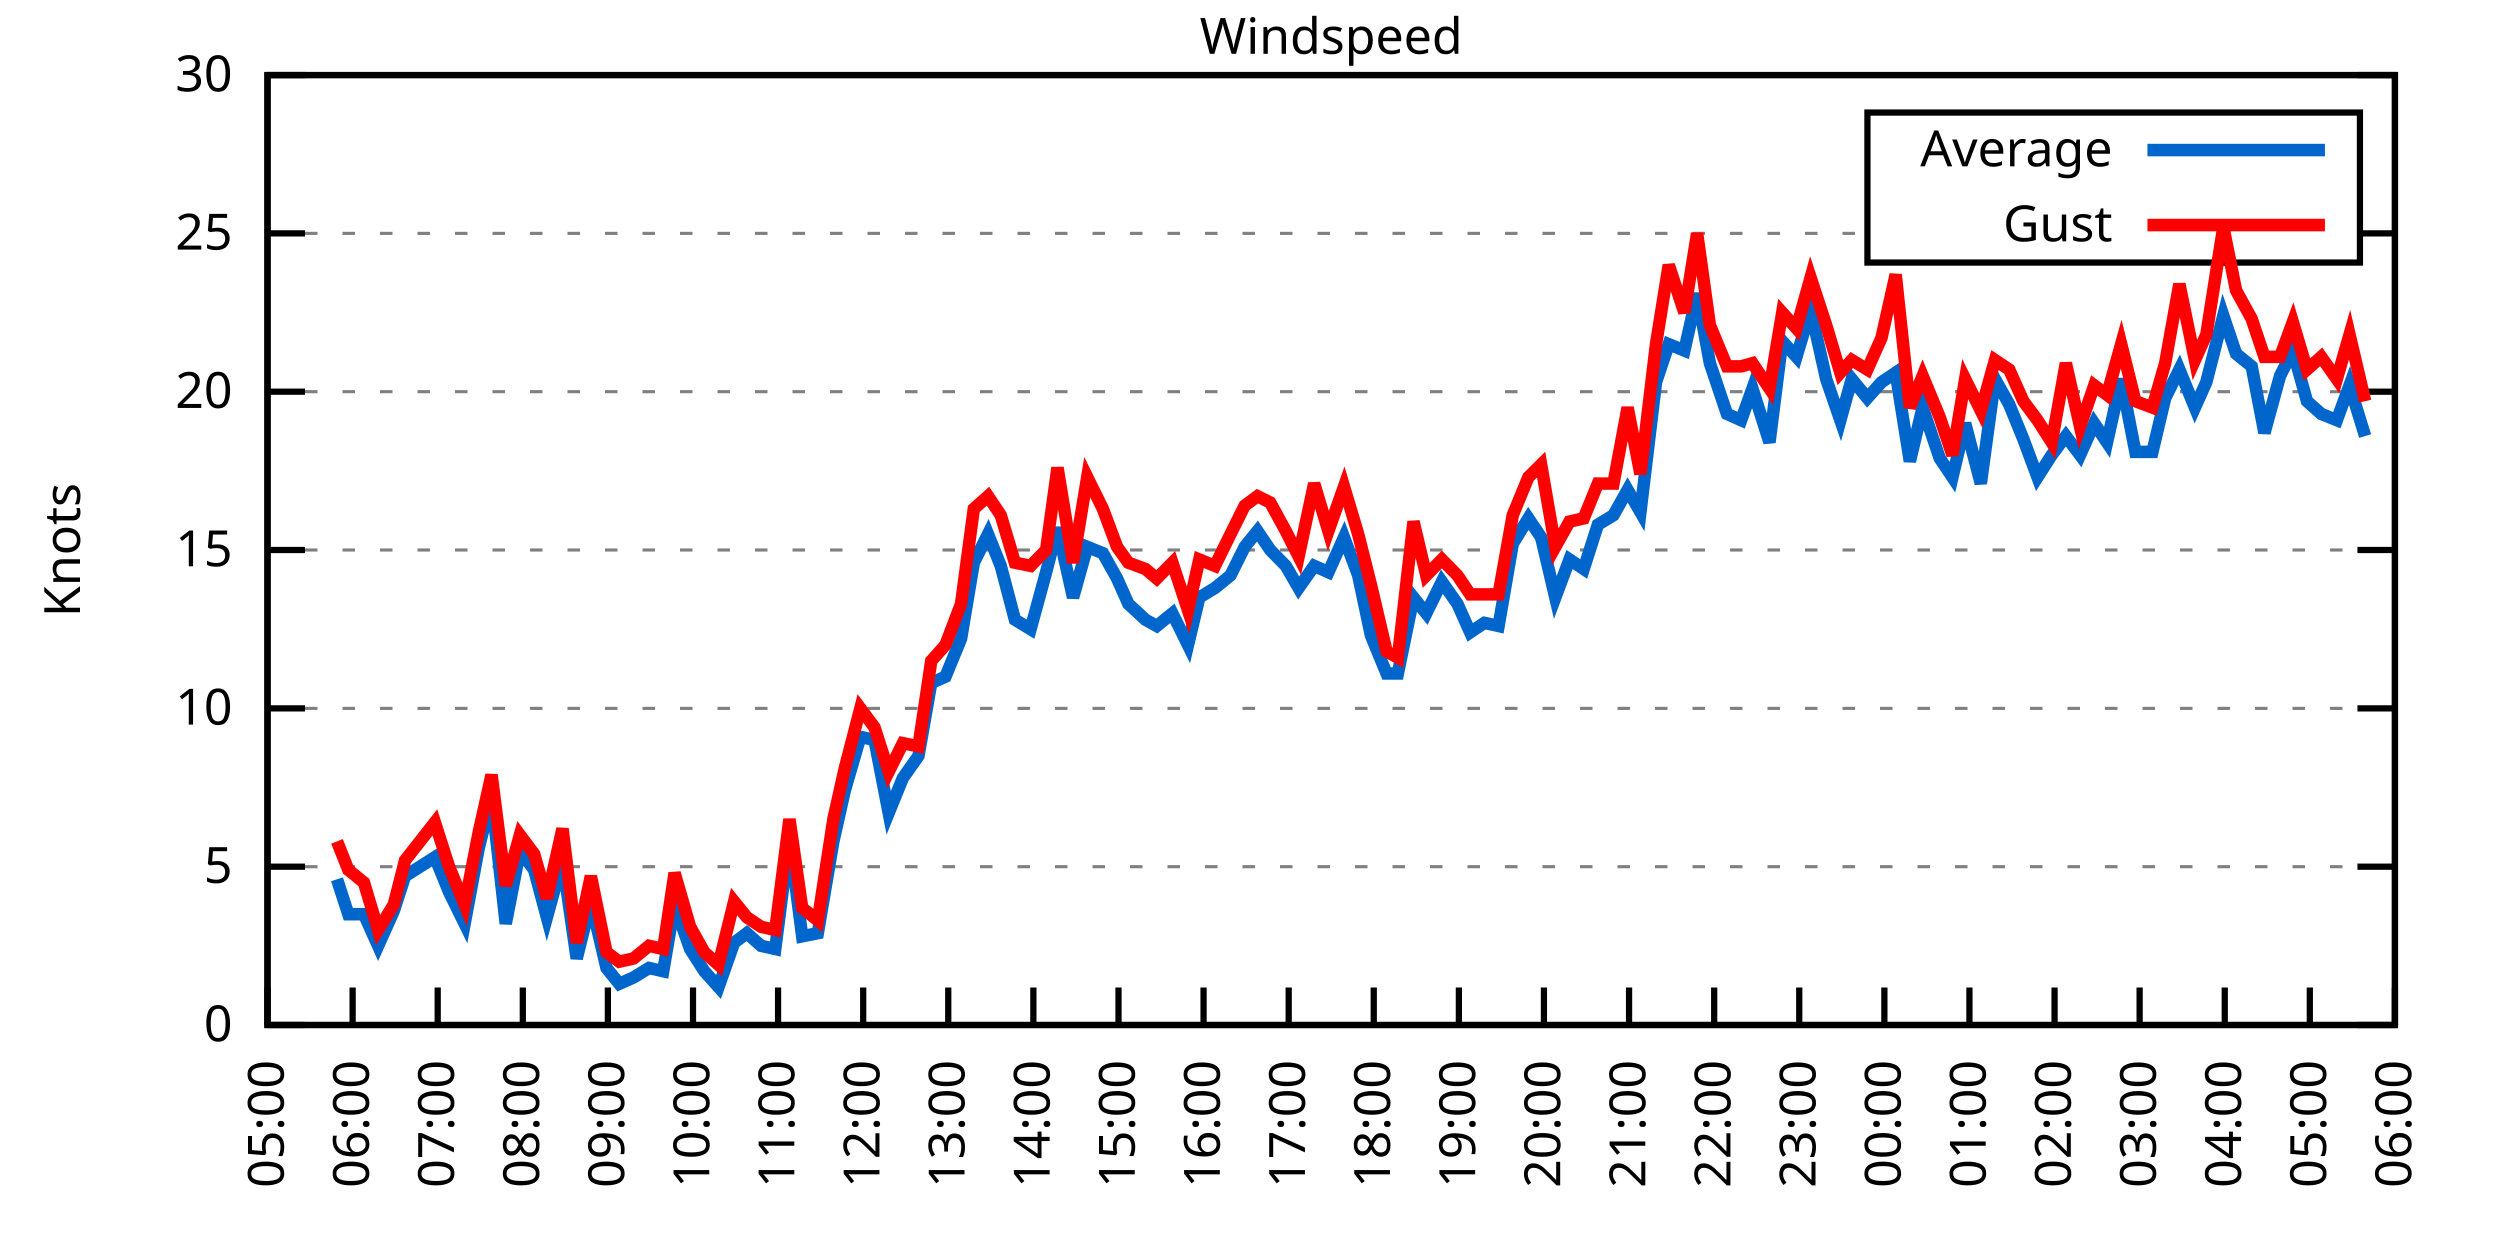
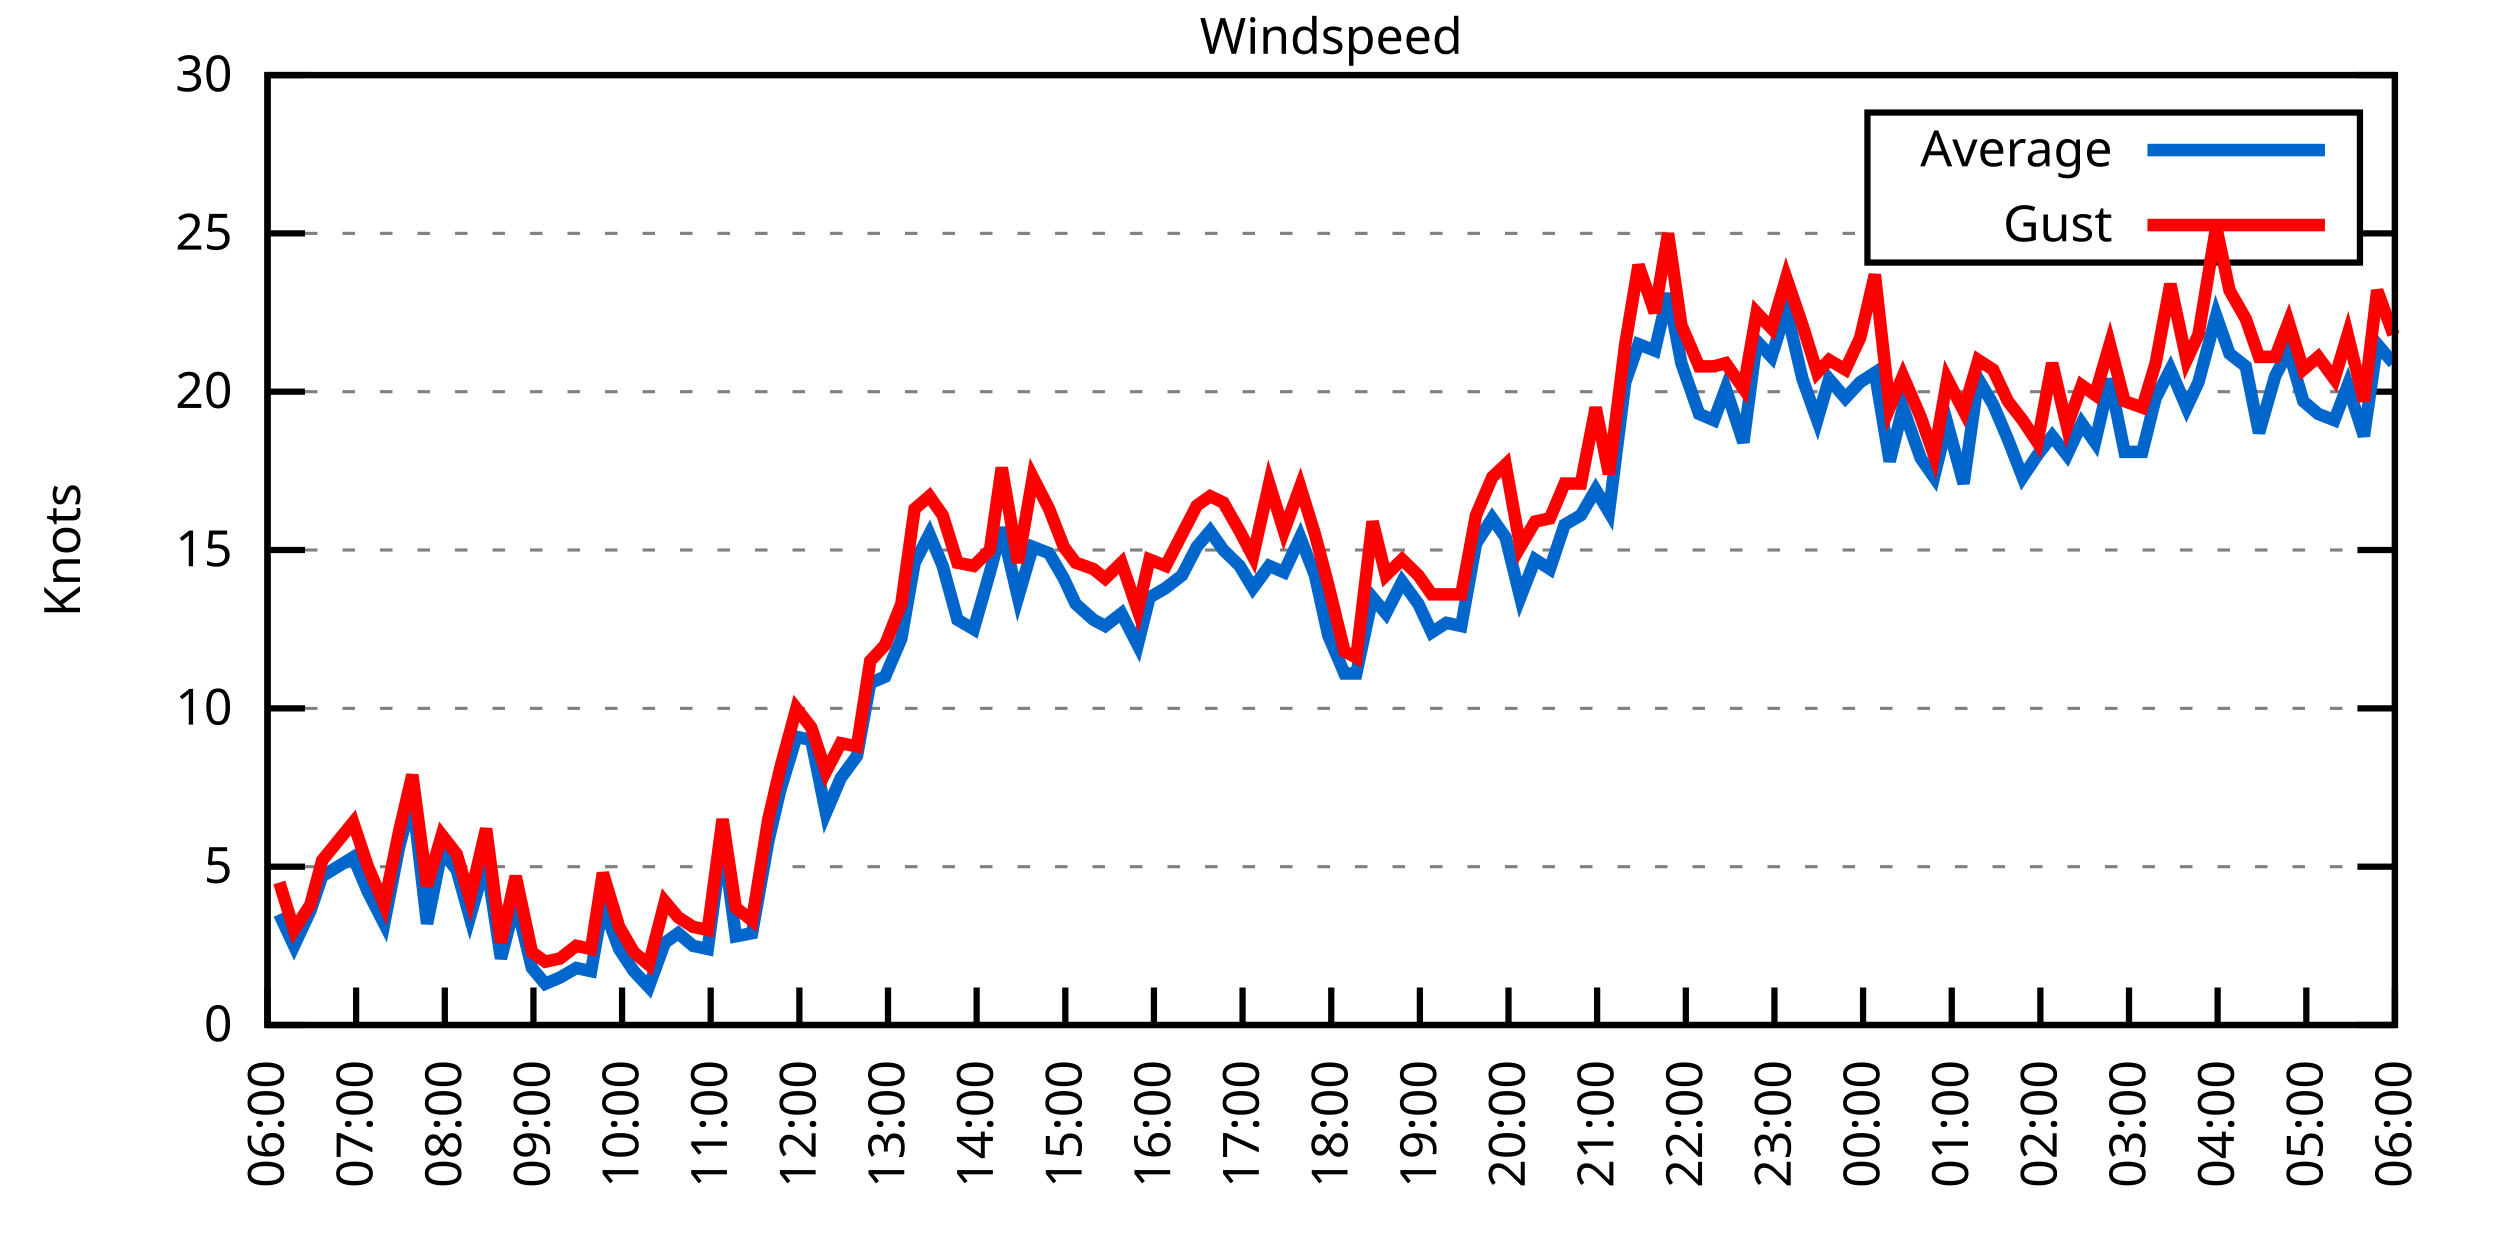
<svg xmlns="http://www.w3.org/2000/svg" xmlns:xlink="http://www.w3.org/1999/xlink" width="400" height="200" viewBox="0 0 400 200">
  <g id="gnuplot_canvas">
    <rect x="0" y="0" width="400" height="200" fill="none" />
    <defs>
      <circle id="gpDot" r="0.5" stroke-width="0.5" stroke="currentColor" />
      <path id="gpPt0" stroke-width="0.333" stroke="currentColor" d="M-1,0 h2 M0,-1 v2" />
      <path id="gpPt1" stroke-width="0.333" stroke="currentColor" d="M-1,-1 L1,1 M1,-1 L-1,1" />
      <path id="gpPt2" stroke-width="0.333" stroke="currentColor" d="M-1,0 L1,0 M0,-1 L0,1 M-1,-1 L1,1 M-1,1 L1,-1" />
      <rect id="gpPt3" stroke-width="0.333" stroke="currentColor" x="-1" y="-1" width="2" height="2" />
      <rect id="gpPt4" stroke-width="0.333" stroke="currentColor" fill="currentColor" x="-1" y="-1" width="2" height="2" />
      <circle id="gpPt5" stroke-width="0.333" stroke="currentColor" cx="0" cy="0" r="1" />
      <use xlink:href="#gpPt5" id="gpPt6" fill="currentColor" stroke="none" />
      <path id="gpPt7" stroke-width="0.333" stroke="currentColor" d="M0,-1.33 L-1.33,0.67 L1.33,0.67 z" />
      <use xlink:href="#gpPt7" id="gpPt8" fill="currentColor" stroke="none" />
      <use xlink:href="#gpPt7" id="gpPt9" stroke="currentColor" transform="rotate(180)" />
      <use xlink:href="#gpPt9" id="gpPt10" fill="currentColor" stroke="none" />
      <use xlink:href="#gpPt3" id="gpPt11" stroke="currentColor" transform="rotate(45)" />
      <use xlink:href="#gpPt11" id="gpPt12" fill="currentColor" stroke="none" />
      <path id="gpPt13" stroke-width="0.333" stroke="currentColor" d="M0,1.330 L1.265,0.411 L0.782,-1.067 L-0.782,-1.076 L-1.265,0.411 z" />
      <use xlink:href="#gpPt13" id="gpPt14" fill="currentColor" stroke="none" />
      <filter id="textbox" filterUnits="objectBoundingBox" x="0" y="0" height="1" width="1">
        <feFlood flood-color="white" flood-opacity="1" result="bgnd" />
        <feComposite in="SourceGraphic" in2="bgnd" operator="atop" />
      </filter>
      <filter id="greybox" filterUnits="objectBoundingBox" x="0" y="0" height="1" width="1">
        <feFlood flood-color="lightgrey" flood-opacity="1" result="grey" />
        <feComposite in="SourceGraphic" in2="grey" operator="atop" />
      </filter>
    </defs>
    <g fill="none" color="white" stroke="currentColor" stroke-width="1.00" stroke-linecap="butt" stroke-linejoin="miter">
</g>
    <g fill="none" color="black" stroke="currentColor" stroke-width="1.00" stroke-linecap="butt" stroke-linejoin="miter">
      <g stroke="none" shape-rendering="crispEdges">
        <polygon fill="rgb(255, 255, 255)" points="42.80,164.00 383.18,164.00 383.18,12.02 42.80,12.02 " />
      </g>
    </g>
    <g fill="none" color="black" stroke="currentColor" stroke-width="1.00" stroke-linecap="butt" stroke-linejoin="miter">
</g>
    <g fill="none" color="black" stroke="black" stroke-width="0.50" stroke-linecap="butt" stroke-linejoin="miter">
</g>
    <g fill="none" color="gray" stroke="currentColor" stroke-width="0.50" stroke-linecap="butt" stroke-linejoin="miter">
      <path stroke="gray" stroke-dasharray="2,4" class="gridline" d="M42.80,164.00 L383.19,164.00  " />
    </g>
    <g fill="none" color="gray" stroke="gray" stroke-width="1.00" stroke-linecap="butt" stroke-linejoin="miter">
</g>
    <g fill="none" color="black" stroke="currentColor" stroke-width="1.00" stroke-linecap="butt" stroke-linejoin="miter">
      <path stroke="black" d="M42.80,164.00 L48.80,164.00 M383.19,164.00 L377.19,164.00  " />
      <g transform="translate(37.20,166.60)" stroke="none" fill="black" font-family="Sans" font-size="8.00" text-anchor="end">
        <text>
          <tspan font-family="Sans"> 0</tspan>
        </text>
      </g>
    </g>
    <g fill="none" color="black" stroke="currentColor" stroke-width="1.00" stroke-linecap="butt" stroke-linejoin="miter">
</g>
    <g fill="none" color="black" stroke="black" stroke-width="0.50" stroke-linecap="butt" stroke-linejoin="miter">
</g>
    <g fill="none" color="gray" stroke="currentColor" stroke-width="0.50" stroke-linecap="butt" stroke-linejoin="miter">
      <path stroke="gray" stroke-dasharray="2,4" class="gridline" d="M42.80,138.67 L383.19,138.67  " />
    </g>
    <g fill="none" color="gray" stroke="gray" stroke-width="1.00" stroke-linecap="butt" stroke-linejoin="miter">
</g>
    <g fill="none" color="black" stroke="currentColor" stroke-width="1.00" stroke-linecap="butt" stroke-linejoin="miter">
      <path stroke="black" d="M42.80,138.67 L48.80,138.67 M383.19,138.67 L377.19,138.67  " />
      <g transform="translate(37.20,141.27)" stroke="none" fill="black" font-family="Sans" font-size="8.00" text-anchor="end">
        <text>
          <tspan font-family="Sans"> 5</tspan>
        </text>
      </g>
    </g>
    <g fill="none" color="black" stroke="currentColor" stroke-width="1.00" stroke-linecap="butt" stroke-linejoin="miter">
</g>
    <g fill="none" color="black" stroke="black" stroke-width="0.50" stroke-linecap="butt" stroke-linejoin="miter">
</g>
    <g fill="none" color="gray" stroke="currentColor" stroke-width="0.50" stroke-linecap="butt" stroke-linejoin="miter">
      <path stroke="gray" stroke-dasharray="2,4" class="gridline" d="M42.80,113.34 L383.19,113.34  " />
    </g>
    <g fill="none" color="gray" stroke="gray" stroke-width="1.00" stroke-linecap="butt" stroke-linejoin="miter">
</g>
    <g fill="none" color="black" stroke="currentColor" stroke-width="1.00" stroke-linecap="butt" stroke-linejoin="miter">
      <path stroke="black" d="M42.80,113.34 L48.80,113.34 M383.19,113.34 L377.19,113.34  " />
      <g transform="translate(37.20,115.94)" stroke="none" fill="black" font-family="Sans" font-size="8.00" text-anchor="end">
        <text>
          <tspan font-family="Sans"> 10</tspan>
        </text>
      </g>
    </g>
    <g fill="none" color="black" stroke="currentColor" stroke-width="1.00" stroke-linecap="butt" stroke-linejoin="miter">
</g>
    <g fill="none" color="black" stroke="black" stroke-width="0.50" stroke-linecap="butt" stroke-linejoin="miter">
</g>
    <g fill="none" color="gray" stroke="currentColor" stroke-width="0.50" stroke-linecap="butt" stroke-linejoin="miter">
      <path stroke="gray" stroke-dasharray="2,4" class="gridline" d="M42.80,88.00 L383.19,88.00  " />
    </g>
    <g fill="none" color="gray" stroke="gray" stroke-width="1.00" stroke-linecap="butt" stroke-linejoin="miter">
</g>
    <g fill="none" color="black" stroke="currentColor" stroke-width="1.00" stroke-linecap="butt" stroke-linejoin="miter">
      <path stroke="black" d="M42.80,88.00 L48.80,88.00 M383.19,88.00 L377.19,88.00  " />
      <g transform="translate(37.20,90.60)" stroke="none" fill="black" font-family="Sans" font-size="8.00" text-anchor="end">
        <text>
          <tspan font-family="Sans"> 15</tspan>
        </text>
      </g>
    </g>
    <g fill="none" color="black" stroke="currentColor" stroke-width="1.00" stroke-linecap="butt" stroke-linejoin="miter">
</g>
    <g fill="none" color="black" stroke="black" stroke-width="0.50" stroke-linecap="butt" stroke-linejoin="miter">
</g>
    <g fill="none" color="gray" stroke="currentColor" stroke-width="0.50" stroke-linecap="butt" stroke-linejoin="miter">
      <path stroke="gray" stroke-dasharray="2,4" class="gridline" d="M42.80,62.67 L383.19,62.67  " />
    </g>
    <g fill="none" color="gray" stroke="gray" stroke-width="1.00" stroke-linecap="butt" stroke-linejoin="miter">
</g>
    <g fill="none" color="black" stroke="currentColor" stroke-width="1.00" stroke-linecap="butt" stroke-linejoin="miter">
      <path stroke="black" d="M42.80,62.67 L48.80,62.67 M383.19,62.67 L377.19,62.67  " />
      <g transform="translate(37.20,65.27)" stroke="none" fill="black" font-family="Sans" font-size="8.00" text-anchor="end">
        <text>
          <tspan font-family="Sans"> 20</tspan>
        </text>
      </g>
    </g>
    <g fill="none" color="black" stroke="currentColor" stroke-width="1.00" stroke-linecap="butt" stroke-linejoin="miter">
</g>
    <g fill="none" color="black" stroke="black" stroke-width="0.50" stroke-linecap="butt" stroke-linejoin="miter">
</g>
    <g fill="none" color="gray" stroke="currentColor" stroke-width="0.50" stroke-linecap="butt" stroke-linejoin="miter">
      <path stroke="gray" stroke-dasharray="2,4" class="gridline" d="M42.80,37.34 L298.79,37.34 M377.59,37.34 L383.19,37.34  " />
    </g>
    <g fill="none" color="gray" stroke="gray" stroke-width="1.00" stroke-linecap="butt" stroke-linejoin="miter">
</g>
    <g fill="none" color="black" stroke="currentColor" stroke-width="1.00" stroke-linecap="butt" stroke-linejoin="miter">
      <path stroke="black" d="M42.80,37.34 L48.80,37.34 M383.19,37.34 L377.19,37.34  " />
      <g transform="translate(37.20,39.94)" stroke="none" fill="black" font-family="Sans" font-size="8.00" text-anchor="end">
        <text>
          <tspan font-family="Sans"> 25</tspan>
        </text>
      </g>
    </g>
    <g fill="none" color="black" stroke="currentColor" stroke-width="1.00" stroke-linecap="butt" stroke-linejoin="miter">
</g>
    <g fill="none" color="black" stroke="black" stroke-width="0.50" stroke-linecap="butt" stroke-linejoin="miter">
</g>
    <g fill="none" color="gray" stroke="currentColor" stroke-width="0.50" stroke-linecap="butt" stroke-linejoin="miter">
      <path stroke="gray" stroke-dasharray="2,4" class="gridline" d="M42.80,12.01 L383.19,12.01  " />
    </g>
    <g fill="none" color="gray" stroke="gray" stroke-width="1.00" stroke-linecap="butt" stroke-linejoin="miter">
</g>
    <g fill="none" color="black" stroke="currentColor" stroke-width="1.00" stroke-linecap="butt" stroke-linejoin="miter">
      <path stroke="black" d="M42.80,12.01 L48.80,12.01 M383.19,12.01 L377.19,12.01  " />
      <g transform="translate(37.20,14.61)" stroke="none" fill="black" font-family="Sans" font-size="8.00" text-anchor="end">
        <text>
          <tspan font-family="Sans"> 30</tspan>
        </text>
      </g>
    </g>
    <g fill="none" color="black" stroke="currentColor" stroke-width="1.00" stroke-linecap="butt" stroke-linejoin="miter">
      <path stroke="black" d="M42.80,164.00 L42.80,158.00  " />
      <g transform="translate(45.40,169.60) rotate(270.00)" stroke="none" fill="black" font-family="Sans" font-size="8.00" text-anchor="end">
        <text>
-           <tspan font-family="Sans">05:00</tspan>
-         </text>
-       </g>
-     </g>
-     <g fill="none" color="black" stroke="currentColor" stroke-width="1.00" stroke-linecap="butt" stroke-linejoin="miter">
-       <path stroke="black" d="M56.42,164.00 L56.42,158.00  " />
-       <g transform="translate(59.02,169.60) rotate(270.00)" stroke="none" fill="black" font-family="Sans" font-size="8.00" text-anchor="end">
-         <text>
          <tspan font-family="Sans">06:00</tspan>
        </text>
      </g>
    </g>
    <g fill="none" color="black" stroke="currentColor" stroke-width="1.00" stroke-linecap="butt" stroke-linejoin="miter">
-       <path stroke="black" d="M70.03,164.00 L70.03,158.00  " />
-       <g transform="translate(72.63,169.60) rotate(270.00)" stroke="none" fill="black" font-family="Sans" font-size="8.00" text-anchor="end">
+       <path stroke="black" d="M56.98,164.00 L56.98,158.00  " />
+       <g transform="translate(59.58,169.60) rotate(270.00)" stroke="none" fill="black" font-family="Sans" font-size="8.00" text-anchor="end">
        <text>
          <tspan font-family="Sans">07:00</tspan>
        </text>
      </g>
    </g>
    <g fill="none" color="black" stroke="currentColor" stroke-width="1.00" stroke-linecap="butt" stroke-linejoin="miter">
-       <path stroke="black" d="M83.65,164.00 L83.65,158.00  " />
-       <g transform="translate(86.25,169.60) rotate(270.00)" stroke="none" fill="black" font-family="Sans" font-size="8.00" text-anchor="end">
+       <path stroke="black" d="M71.17,164.00 L71.17,158.00  " />
+       <g transform="translate(73.77,169.60) rotate(270.00)" stroke="none" fill="black" font-family="Sans" font-size="8.00" text-anchor="end">
        <text>
          <tspan font-family="Sans">08:00</tspan>
        </text>
      </g>
    </g>
    <g fill="none" color="black" stroke="currentColor" stroke-width="1.00" stroke-linecap="butt" stroke-linejoin="miter">
-       <path stroke="black" d="M97.26,164.00 L97.26,158.00  " />
-       <g transform="translate(99.86,169.60) rotate(270.00)" stroke="none" fill="black" font-family="Sans" font-size="8.00" text-anchor="end">
+       <path stroke="black" d="M85.35,164.00 L85.35,158.00  " />
+       <g transform="translate(87.95,169.60) rotate(270.00)" stroke="none" fill="black" font-family="Sans" font-size="8.00" text-anchor="end">
        <text>
          <tspan font-family="Sans">09:00</tspan>
        </text>
      </g>
    </g>
    <g fill="none" color="black" stroke="currentColor" stroke-width="1.00" stroke-linecap="butt" stroke-linejoin="miter">
-       <path stroke="black" d="M110.88,164.00 L110.88,158.00  " />
-       <g transform="translate(113.48,169.60) rotate(270.00)" stroke="none" fill="black" font-family="Sans" font-size="8.00" text-anchor="end">
+       <path stroke="black" d="M99.53,164.00 L99.53,158.00  " />
+       <g transform="translate(102.13,169.60) rotate(270.00)" stroke="none" fill="black" font-family="Sans" font-size="8.00" text-anchor="end">
        <text>
          <tspan font-family="Sans">10:00</tspan>
        </text>
      </g>
    </g>
    <g fill="none" color="black" stroke="currentColor" stroke-width="1.00" stroke-linecap="butt" stroke-linejoin="miter">
-       <path stroke="black" d="M124.49,164.00 L124.49,158.00  " />
-       <g transform="translate(127.09,169.60) rotate(270.00)" stroke="none" fill="black" font-family="Sans" font-size="8.00" text-anchor="end">
+       <path stroke="black" d="M113.71,164.00 L113.71,158.00  " />
+       <g transform="translate(116.31,169.60) rotate(270.00)" stroke="none" fill="black" font-family="Sans" font-size="8.00" text-anchor="end">
        <text>
          <tspan font-family="Sans">11:00</tspan>
        </text>
      </g>
    </g>
    <g fill="none" color="black" stroke="currentColor" stroke-width="1.00" stroke-linecap="butt" stroke-linejoin="miter">
-       <path stroke="black" d="M138.11,164.00 L138.11,158.00  " />
-       <g transform="translate(140.71,169.60) rotate(270.00)" stroke="none" fill="black" font-family="Sans" font-size="8.00" text-anchor="end">
+       <path stroke="black" d="M127.90,164.00 L127.90,158.00  " />
+       <g transform="translate(130.50,169.60) rotate(270.00)" stroke="none" fill="black" font-family="Sans" font-size="8.00" text-anchor="end">
        <text>
          <tspan font-family="Sans">12:00</tspan>
        </text>
      </g>
    </g>
    <g fill="none" color="black" stroke="currentColor" stroke-width="1.00" stroke-linecap="butt" stroke-linejoin="miter">
-       <path stroke="black" d="M151.72,164.00 L151.72,158.00  " />
-       <g transform="translate(154.32,169.60) rotate(270.00)" stroke="none" fill="black" font-family="Sans" font-size="8.00" text-anchor="end">
+       <path stroke="black" d="M142.08,164.00 L142.08,158.00  " />
+       <g transform="translate(144.68,169.60) rotate(270.00)" stroke="none" fill="black" font-family="Sans" font-size="8.00" text-anchor="end">
        <text>
          <tspan font-family="Sans">13:00</tspan>
        </text>
      </g>
    </g>
    <g fill="none" color="black" stroke="currentColor" stroke-width="1.00" stroke-linecap="butt" stroke-linejoin="miter">
-       <path stroke="black" d="M165.34,164.00 L165.34,158.00  " />
-       <g transform="translate(167.94,169.60) rotate(270.00)" stroke="none" fill="black" font-family="Sans" font-size="8.00" text-anchor="end">
+       <path stroke="black" d="M156.26,164.00 L156.26,158.00  " />
+       <g transform="translate(158.86,169.60) rotate(270.00)" stroke="none" fill="black" font-family="Sans" font-size="8.00" text-anchor="end">
        <text>
          <tspan font-family="Sans">14:00</tspan>
        </text>
      </g>
    </g>
    <g fill="none" color="black" stroke="currentColor" stroke-width="1.00" stroke-linecap="butt" stroke-linejoin="miter">
-       <path stroke="black" d="M178.96,164.00 L178.96,158.00  " />
-       <g transform="translate(181.56,169.60) rotate(270.00)" stroke="none" fill="black" font-family="Sans" font-size="8.00" text-anchor="end">
+       <path stroke="black" d="M170.45,164.00 L170.45,158.00  " />
+       <g transform="translate(173.05,169.60) rotate(270.00)" stroke="none" fill="black" font-family="Sans" font-size="8.00" text-anchor="end">
        <text>
          <tspan font-family="Sans">15:00</tspan>
        </text>
      </g>
    </g>
    <g fill="none" color="black" stroke="currentColor" stroke-width="1.00" stroke-linecap="butt" stroke-linejoin="miter">
-       <path stroke="black" d="M192.57,164.00 L192.57,158.00  " />
-       <g transform="translate(195.17,169.60) rotate(270.00)" stroke="none" fill="black" font-family="Sans" font-size="8.00" text-anchor="end">
+       <path stroke="black" d="M184.63,164.00 L184.63,158.00  " />
+       <g transform="translate(187.23,169.60) rotate(270.00)" stroke="none" fill="black" font-family="Sans" font-size="8.00" text-anchor="end">
        <text>
          <tspan font-family="Sans">16:00</tspan>
        </text>
      </g>
    </g>
    <g fill="none" color="black" stroke="currentColor" stroke-width="1.00" stroke-linecap="butt" stroke-linejoin="miter">
-       <path stroke="black" d="M206.19,164.00 L206.19,158.00  " />
-       <g transform="translate(208.79,169.60) rotate(270.00)" stroke="none" fill="black" font-family="Sans" font-size="8.00" text-anchor="end">
+       <path stroke="black" d="M198.81,164.00 L198.81,158.00  " />
+       <g transform="translate(201.41,169.60) rotate(270.00)" stroke="none" fill="black" font-family="Sans" font-size="8.00" text-anchor="end">
        <text>
          <tspan font-family="Sans">17:00</tspan>
        </text>
      </g>
    </g>
    <g fill="none" color="black" stroke="currentColor" stroke-width="1.00" stroke-linecap="butt" stroke-linejoin="miter">
-       <path stroke="black" d="M219.80,164.00 L219.80,158.00  " />
-       <g transform="translate(222.40,169.60) rotate(270.00)" stroke="none" fill="black" font-family="Sans" font-size="8.00" text-anchor="end">
+       <path stroke="black" d="M213.00,164.00 L213.00,158.00  " />
+       <g transform="translate(215.60,169.60) rotate(270.00)" stroke="none" fill="black" font-family="Sans" font-size="8.00" text-anchor="end">
        <text>
          <tspan font-family="Sans">18:00</tspan>
        </text>
      </g>
    </g>
    <g fill="none" color="black" stroke="currentColor" stroke-width="1.00" stroke-linecap="butt" stroke-linejoin="miter">
-       <path stroke="black" d="M233.42,164.00 L233.42,158.00  " />
-       <g transform="translate(236.02,169.60) rotate(270.00)" stroke="none" fill="black" font-family="Sans" font-size="8.00" text-anchor="end">
+       <path stroke="black" d="M227.18,164.00 L227.18,158.00  " />
+       <g transform="translate(229.78,169.60) rotate(270.00)" stroke="none" fill="black" font-family="Sans" font-size="8.00" text-anchor="end">
        <text>
          <tspan font-family="Sans">19:00</tspan>
        </text>
      </g>
    </g>
    <g fill="none" color="black" stroke="currentColor" stroke-width="1.00" stroke-linecap="butt" stroke-linejoin="miter">
-       <path stroke="black" d="M247.03,164.00 L247.03,158.00  " />
-       <g transform="translate(249.63,169.60) rotate(270.00)" stroke="none" fill="black" font-family="Sans" font-size="8.00" text-anchor="end">
+       <path stroke="black" d="M241.36,164.00 L241.36,158.00  " />
+       <g transform="translate(243.96,169.60) rotate(270.00)" stroke="none" fill="black" font-family="Sans" font-size="8.00" text-anchor="end">
        <text>
          <tspan font-family="Sans">20:00</tspan>
        </text>
      </g>
    </g>
    <g fill="none" color="black" stroke="currentColor" stroke-width="1.00" stroke-linecap="butt" stroke-linejoin="miter">
-       <path stroke="black" d="M260.65,164.00 L260.65,158.00  " />
-       <g transform="translate(263.25,169.60) rotate(270.00)" stroke="none" fill="black" font-family="Sans" font-size="8.00" text-anchor="end">
+       <path stroke="black" d="M255.54,164.00 L255.54,158.00  " />
+       <g transform="translate(258.14,169.60) rotate(270.00)" stroke="none" fill="black" font-family="Sans" font-size="8.00" text-anchor="end">
        <text>
          <tspan font-family="Sans">21:00</tspan>
        </text>
      </g>
    </g>
    <g fill="none" color="black" stroke="currentColor" stroke-width="1.00" stroke-linecap="butt" stroke-linejoin="miter">
-       <path stroke="black" d="M274.27,164.00 L274.27,158.00  " />
-       <g transform="translate(276.87,169.60) rotate(270.00)" stroke="none" fill="black" font-family="Sans" font-size="8.00" text-anchor="end">
+       <path stroke="black" d="M269.73,164.00 L269.73,158.00  " />
+       <g transform="translate(272.33,169.60) rotate(270.00)" stroke="none" fill="black" font-family="Sans" font-size="8.00" text-anchor="end">
        <text>
          <tspan font-family="Sans">22:00</tspan>
        </text>
      </g>
    </g>
    <g fill="none" color="black" stroke="currentColor" stroke-width="1.00" stroke-linecap="butt" stroke-linejoin="miter">
-       <path stroke="black" d="M287.88,164.00 L287.88,158.00  " />
-       <g transform="translate(290.48,169.60) rotate(270.00)" stroke="none" fill="black" font-family="Sans" font-size="8.00" text-anchor="end">
+       <path stroke="black" d="M283.91,164.00 L283.91,158.00  " />
+       <g transform="translate(286.51,169.60) rotate(270.00)" stroke="none" fill="black" font-family="Sans" font-size="8.00" text-anchor="end">
        <text>
          <tspan font-family="Sans">23:00</tspan>
        </text>
      </g>
    </g>
    <g fill="none" color="black" stroke="currentColor" stroke-width="1.00" stroke-linecap="butt" stroke-linejoin="miter">
-       <path stroke="black" d="M301.50,164.00 L301.50,158.00  " />
-       <g transform="translate(304.10,169.60) rotate(270.00)" stroke="none" fill="black" font-family="Sans" font-size="8.00" text-anchor="end">
+       <path stroke="black" d="M298.09,164.00 L298.09,158.00  " />
+       <g transform="translate(300.69,169.60) rotate(270.00)" stroke="none" fill="black" font-family="Sans" font-size="8.00" text-anchor="end">
        <text>
          <tspan font-family="Sans">00:00</tspan>
        </text>
      </g>
    </g>
    <g fill="none" color="black" stroke="currentColor" stroke-width="1.00" stroke-linecap="butt" stroke-linejoin="miter">
-       <path stroke="black" d="M315.11,164.00 L315.11,158.00  " />
-       <g transform="translate(317.71,169.60) rotate(270.00)" stroke="none" fill="black" font-family="Sans" font-size="8.00" text-anchor="end">
+       <path stroke="black" d="M312.28,164.00 L312.28,158.00  " />
+       <g transform="translate(314.88,169.60) rotate(270.00)" stroke="none" fill="black" font-family="Sans" font-size="8.00" text-anchor="end">
        <text>
          <tspan font-family="Sans">01:00</tspan>
        </text>
      </g>
    </g>
    <g fill="none" color="black" stroke="currentColor" stroke-width="1.00" stroke-linecap="butt" stroke-linejoin="miter">
-       <path stroke="black" d="M328.73,164.00 L328.73,158.00  " />
-       <g transform="translate(331.33,169.60) rotate(270.00)" stroke="none" fill="black" font-family="Sans" font-size="8.00" text-anchor="end">
+       <path stroke="black" d="M326.46,164.00 L326.46,158.00  " />
+       <g transform="translate(329.06,169.60) rotate(270.00)" stroke="none" fill="black" font-family="Sans" font-size="8.00" text-anchor="end">
        <text>
          <tspan font-family="Sans">02:00</tspan>
        </text>
      </g>
    </g>
    <g fill="none" color="black" stroke="currentColor" stroke-width="1.00" stroke-linecap="butt" stroke-linejoin="miter">
-       <path stroke="black" d="M342.34,164.00 L342.34,158.00  " />
-       <g transform="translate(344.94,169.60) rotate(270.00)" stroke="none" fill="black" font-family="Sans" font-size="8.00" text-anchor="end">
+       <path stroke="black" d="M340.64,164.00 L340.64,158.00  " />
+       <g transform="translate(343.24,169.60) rotate(270.00)" stroke="none" fill="black" font-family="Sans" font-size="8.00" text-anchor="end">
        <text>
          <tspan font-family="Sans">03:00</tspan>
        </text>
      </g>
    </g>
    <g fill="none" color="black" stroke="currentColor" stroke-width="1.00" stroke-linecap="butt" stroke-linejoin="miter">
-       <path stroke="black" d="M355.96,164.00 L355.96,158.00  " />
-       <g transform="translate(358.56,169.60) rotate(270.00)" stroke="none" fill="black" font-family="Sans" font-size="8.00" text-anchor="end">
+       <path stroke="black" d="M354.82,164.00 L354.82,158.00  " />
+       <g transform="translate(357.42,169.60) rotate(270.00)" stroke="none" fill="black" font-family="Sans" font-size="8.00" text-anchor="end">
        <text>
          <tspan font-family="Sans">04:00</tspan>
        </text>
      </g>
    </g>
    <g fill="none" color="black" stroke="currentColor" stroke-width="1.00" stroke-linecap="butt" stroke-linejoin="miter">
-       <path stroke="black" d="M369.57,164.00 L369.57,158.00  " />
-       <g transform="translate(372.17,169.60) rotate(270.00)" stroke="none" fill="black" font-family="Sans" font-size="8.00" text-anchor="end">
+       <path stroke="black" d="M369.01,164.00 L369.01,158.00  " />
+       <g transform="translate(371.61,169.60) rotate(270.00)" stroke="none" fill="black" font-family="Sans" font-size="8.00" text-anchor="end">
        <text>
          <tspan font-family="Sans">05:00</tspan>
        </text>
      </g>
    </g>
    <g fill="none" color="black" stroke="currentColor" stroke-width="1.00" stroke-linecap="butt" stroke-linejoin="miter">
      <path stroke="black" d="M383.19,164.00 L383.19,158.00  " />
      <g transform="translate(385.79,169.60) rotate(270.00)" stroke="none" fill="black" font-family="Sans" font-size="8.00" text-anchor="end">
        <text>
          <tspan font-family="Sans">06:00</tspan>
        </text>
      </g>
    </g>
    <g fill="none" color="black" stroke="currentColor" stroke-width="1.00" stroke-linecap="butt" stroke-linejoin="miter">
</g>
    <g fill="none" color="black" stroke="currentColor" stroke-width="1.00" stroke-linecap="butt" stroke-linejoin="miter">
      <path stroke="black" d="M42.80,12.01 L42.80,164.00 L383.19,164.00 L383.19,12.01 L42.80,12.01 Z  " />
    </g>
    <g fill="none" color="black" stroke="currentColor" stroke-width="1.00" stroke-linecap="butt" stroke-linejoin="miter">
</g>
    <g fill="none" color="black" stroke="currentColor" stroke-width="1.00" stroke-linecap="butt" stroke-linejoin="miter">
      <path stroke="black" d="M298.79,42.01 L298.79,18.01 L377.59,18.01 L377.59,42.01 L298.79,42.01 Z  " />
    </g>
    <g id="Windspeed_plot_1">
      <g fill="none" color="white" stroke="black" stroke-width="2.00" stroke-linecap="butt" stroke-linejoin="miter">
</g>
      <g fill="none" color="black" stroke="currentColor" stroke-width="2.00" stroke-linecap="butt" stroke-linejoin="miter">
        <g transform="translate(337.99,26.61)" stroke="none" fill="black" font-family="Sans" font-size="8.00" text-anchor="end">
          <text>
            <tspan font-family="Sans">Average</tspan>
          </text>
        </g>
      </g>
      <g fill="none" color="black" stroke="currentColor" stroke-width="2.00" stroke-linecap="butt" stroke-linejoin="miter">
-         <path stroke="rgb(  0, 102, 204)" d="M343.59,24.01 L371.99,24.01 M53.92,140.69 L55.73,146.27 L58.23,146.27 L60.50,151.33 L63.00,145.76 L64.81,140.19   L69.58,137.15 L71.85,142.72 L74.34,147.79 L76.61,135.63 L78.65,127.52 L80.92,147.79 L83.19,136.14 L85.46,139.17   L87.50,146.77 L90.00,137.66 L92.27,153.36 L94.54,144.24 L97.04,154.88 L99.08,157.41 L101.35,156.40 L103.84,154.88   L106.11,155.39 L107.93,144.75 L110.42,151.84 L112.69,155.39 L114.96,157.92 L117.46,150.83 L119.50,149.31 L121.77,151.33   L124.04,151.84 L126.31,134.11 L128.35,149.81 L130.85,149.31 L133.34,134.62 L135.16,126.51 L137.66,117.90 L139.92,118.40   L142.19,130.06 L144.46,124.48 L146.96,120.94 L149.00,109.28 L151.27,108.27 L153.77,102.19 L155.81,90.03 L158.08,85.47   L160.12,90.54 L162.39,99.15 L164.89,100.67 L167.38,91.55 L169.20,84.46 L171.69,95.60 L173.96,87.50 L176.46,88.51   L178.73,92.56 L180.54,96.62 L183.27,99.15 L185.08,100.16 L187.58,98.14 L190.08,103.20 L191.89,95.60 L194.39,94.08   L196.88,92.06 L199.15,87.50 L201.19,84.97 L203.24,88.00 L205.73,90.54 L207.78,94.08 L210.27,90.54 L212.54,91.55   L215.04,85.98 L217.31,92.06 L219.35,101.68 L221.85,107.76 L223.66,107.76 L226.16,95.60 L228.20,98.14 L230.70,93.07   L233.19,96.62 L235.23,101.18 L237.50,99.66 L239.77,100.16 L242.04,86.99 L244.54,82.94 L246.58,85.98 L248.85,95.60   L251.12,89.52 L253.39,91.04 L255.66,83.95 L258.15,82.43 L260.42,78.38 L262.47,81.93 L264.96,61.15 L267.00,55.07   L269.50,56.09 L271.54,46.97 L273.58,58.11 L276.31,66.22 L278.58,67.23 L280.39,62.17 L283.12,70.78 L285.16,54.57   L287.43,57.10 L289.70,49.50 L292.19,60.65 L294.46,67.23 L296.28,60.65 L298.77,63.69 L301.04,61.15 L303.31,59.63   L305.58,73.82 L307.62,65.21 L310.35,73.31 L312.39,76.35 L314.43,67.74 L316.93,77.37 L319.20,60.65 L321.47,64.70   L323.74,70.27 L326.00,76.35 L328.27,72.81 L330.54,69.77 L332.81,72.81 L335.08,67.74 L337.12,70.78 L339.39,60.65   L341.66,72.30 L344.39,72.30 L346.43,63.69 L348.70,59.13 L351.19,65.21 L353.01,61.15 L355.73,50.51 L357.77,56.59   L360.27,58.62 L362.31,69.26 L364.81,60.14 L366.85,56.09 L369.12,64.19 L371.39,66.22 L373.89,67.23 L375.93,61.66   L378.42,69.77  " />
+         <path stroke="rgb(  0, 102, 204)" d="M343.59,24.01 L371.99,24.01 M44.69,146.27 L47.05,151.33 L49.66,145.76 L51.55,140.19 L56.51,137.15 L58.87,142.72   L61.47,147.79 L63.84,135.63 L65.97,127.52 L68.33,147.79 L70.69,136.14 L73.06,139.17 L75.18,146.77 L77.78,137.66   L80.15,153.36 L82.51,144.24 L85.11,154.88 L87.24,157.41 L89.60,156.40 L92.20,154.88 L94.57,155.39 L96.46,144.75   L99.06,151.84 L101.42,155.39 L103.79,157.92 L106.39,150.83 L108.51,149.31 L110.88,151.33 L113.24,151.84 L115.61,134.11   L117.73,149.81 L120.33,149.31 L122.93,134.62 L124.82,126.51 L127.42,117.90 L129.79,118.40 L132.15,130.06 L134.52,124.48   L137.12,120.94 L139.24,109.28 L141.61,108.27 L144.21,102.19 L146.34,90.03 L148.70,85.47 L150.83,90.54 L153.19,99.15   L155.79,100.67 L158.39,91.55 L160.28,84.46 L162.88,95.60 L165.25,87.50 L167.85,88.51 L170.21,92.56 L172.10,96.62   L174.94,99.15 L176.83,100.16 L179.43,98.14 L182.03,103.20 L183.92,95.60 L186.52,94.08 L189.12,92.06 L191.48,87.50   L193.61,84.97 L195.74,88.00 L198.34,90.54 L200.47,94.08 L203.07,90.54 L205.43,91.55 L208.03,85.98 L210.39,92.06   L212.52,101.68 L215.12,107.76 L217.01,107.76 L219.61,95.60 L221.74,98.14 L224.34,93.07 L226.94,96.62 L229.07,101.18   L231.43,99.66 L233.80,100.16 L236.16,86.99 L238.76,82.94 L240.89,85.98 L243.25,95.60 L245.62,89.52 L247.98,91.04   L250.34,83.95 L252.94,82.43 L255.31,78.38 L257.43,81.93 L260.04,61.15 L262.16,55.07 L264.76,56.09 L266.89,46.97   L269.02,58.11 L271.85,66.22 L274.22,67.23 L276.11,62.17 L278.95,70.78 L281.07,54.57 L283.44,57.10 L285.80,49.50   L288.40,60.65 L290.76,67.23 L292.66,60.65 L295.26,63.69 L297.62,61.15 L299.98,59.63 L302.35,73.82 L304.47,65.21   L307.31,73.31 L309.44,76.35 L311.57,67.74 L314.17,77.37 L316.53,60.65 L318.89,64.70 L321.26,70.27 L323.62,76.35   L325.99,72.81 L328.35,69.77 L330.71,72.81 L333.08,67.74 L335.20,70.78 L337.57,60.65 L339.93,72.30 L342.77,72.30   L344.90,63.69 L347.26,59.13 L349.86,65.21 L351.75,61.15 L354.59,50.51 L356.72,56.59 L359.32,58.62 L361.44,69.26   L364.04,60.14 L366.17,56.09 L368.53,64.19 L370.90,66.22 L373.50,67.23 L375.63,61.66 L378.23,69.77 L380.35,55.07   L382.95,58.11  " />
      </g>
    </g>
    <g id="Windspeed_plot_2">
      <g fill="none" color="black" stroke="currentColor" stroke-width="2.00" stroke-linecap="butt" stroke-linejoin="miter">
        <g transform="translate(337.99,38.61)" stroke="none" fill="black" font-family="Sans" font-size="8.00" text-anchor="end">
          <text>
            <tspan font-family="Sans">Gust</tspan>
          </text>
        </g>
      </g>
      <g fill="none" color="black" stroke="currentColor" stroke-width="2.00" stroke-linecap="butt" stroke-linejoin="miter">
-         <path stroke="rgb(255,   0,   0)" d="M343.59,36.01 L371.99,36.01 M53.92,134.62 L55.73,139.17 L58.23,141.20 L60.50,148.80 L63.00,144.75 L64.81,137.66   L69.58,131.58 L71.85,138.67 L74.34,144.75 L76.61,133.10 L78.65,123.98 L80.92,141.71 L83.19,133.60 L85.46,136.64   L87.50,143.73 L90.00,132.59 L92.27,150.83 L94.54,140.19 L97.04,152.35 L99.08,153.87 L101.35,153.36 L103.84,151.33   L106.11,151.84 L107.93,139.68 L110.42,148.29 L112.69,152.35 L114.96,154.37 L117.46,144.24 L119.50,146.77 L121.77,148.29   L124.04,148.80 L126.31,131.07 L128.35,145.25 L130.85,147.28 L133.34,131.07 L135.16,122.96 L137.66,113.34 L139.92,116.38   L142.19,123.47 L144.46,118.91 L146.96,119.42 L149.00,105.74 L151.27,103.20 L153.77,96.62 L155.81,81.42 L158.08,79.39   L160.12,82.43 L162.39,90.03 L164.89,90.54 L167.38,88.00 L169.20,74.83 L171.69,90.03 L173.96,76.35 L176.46,81.42   L178.73,87.50 L180.54,90.03 L183.27,91.04 L185.08,92.56 L187.58,90.03 L190.08,97.63 L191.89,89.52 L194.39,90.54   L196.88,85.47 L199.15,80.91 L201.19,79.39 L203.24,80.41 L205.73,84.97 L207.78,89.02 L210.27,77.37 L212.54,84.97   L215.04,77.87 L217.31,85.47 L219.35,93.58 L221.85,104.22 L223.66,105.23 L226.16,83.45 L228.20,92.06 L230.70,89.52   L233.19,92.06 L235.23,95.10 L237.50,95.10 L239.77,95.10 L242.04,82.43 L244.54,76.35 L246.58,74.33 L248.85,87.50   L251.12,83.45 L253.39,82.94 L255.66,77.37 L258.15,77.37 L260.42,65.21 L262.47,75.85 L264.96,55.07 L267.00,42.41   L269.50,50.01 L271.54,37.34 L273.58,52.03 L276.31,58.62 L278.58,58.62 L280.39,58.11 L283.12,62.17 L285.16,50.01   L287.43,52.54 L289.70,44.43 L292.19,52.03 L294.46,59.63 L296.28,57.61 L298.77,59.13 L301.04,54.06 L303.31,43.93   L305.58,65.21 L307.62,60.14 L310.35,66.73 L312.39,72.81 L314.43,60.65 L316.93,65.71 L319.20,57.61 L321.47,59.13   L323.74,64.19 L326.00,67.23 L328.27,70.78 L330.54,58.11 L332.81,68.25 L335.08,61.66 L337.12,63.18 L339.39,55.07   L341.66,64.19 L344.39,65.21 L346.43,58.11 L348.70,45.45 L351.19,57.61 L353.01,53.55 L355.73,36.33 L357.77,46.46   L360.27,51.02 L362.31,57.10 L364.81,57.10 L366.85,51.53 L369.12,59.13 L371.39,57.10 L373.89,60.65 L375.93,53.55   L378.42,64.19  " />
+         <path stroke="rgb(255,   0,   0)" d="M343.59,36.01 L371.99,36.01 M44.69,141.20 L47.05,148.80 L49.66,144.75 L51.55,137.66 L56.51,131.58 L58.87,138.67   L61.47,144.75 L63.84,133.10 L65.97,123.98 L68.33,141.71 L70.69,133.60 L73.06,136.64 L75.18,143.73 L77.78,132.59   L80.15,150.83 L82.51,140.19 L85.11,152.35 L87.24,153.87 L89.60,153.36 L92.20,151.33 L94.57,151.84 L96.46,139.68   L99.06,148.29 L101.42,152.35 L103.79,154.37 L106.39,144.24 L108.51,146.77 L110.88,148.29 L113.24,148.80 L115.61,131.07   L117.73,145.25 L120.33,147.28 L122.93,131.07 L124.82,122.96 L127.42,113.34 L129.79,116.38 L132.15,123.47 L134.52,118.91   L137.12,119.42 L139.24,105.74 L141.61,103.20 L144.21,96.62 L146.34,81.42 L148.70,79.39 L150.83,82.43 L153.19,90.03   L155.79,90.54 L158.39,88.00 L160.28,74.83 L162.88,90.03 L165.25,76.35 L167.85,81.42 L170.21,87.50 L172.10,90.03   L174.94,91.04 L176.83,92.56 L179.43,90.03 L182.03,97.63 L183.92,89.52 L186.52,90.54 L189.12,85.47 L191.48,80.91   L193.61,79.39 L195.74,80.41 L198.34,84.97 L200.47,89.02 L203.07,77.37 L205.43,84.97 L208.03,77.87 L210.39,85.47   L212.52,93.58 L215.12,104.22 L217.01,105.23 L219.61,83.45 L221.74,92.06 L224.34,89.52 L226.94,92.06 L229.07,95.10   L231.43,95.10 L233.80,95.10 L236.16,82.43 L238.76,76.35 L240.89,74.33 L243.25,87.50 L245.62,83.45 L247.98,82.94   L250.34,77.37 L252.94,77.37 L255.31,65.21 L257.43,75.85 L260.04,55.07 L262.16,42.41 L264.76,50.01 L266.89,37.34   L269.02,52.03 L271.85,58.62 L274.22,58.62 L276.11,58.11 L278.95,62.17 L281.07,50.01 L283.44,52.54 L285.80,44.43   L288.40,52.03 L290.76,59.63 L292.66,57.61 L295.26,59.13 L297.62,54.06 L299.98,43.93 L302.35,65.21 L304.47,60.14   L307.31,66.73 L309.44,72.81 L311.57,60.65 L314.17,65.71 L316.53,57.61 L318.89,59.13 L321.26,64.19 L323.62,67.23   L325.99,70.78 L328.35,58.11 L330.71,68.25 L333.08,61.66 L335.20,63.18 L337.57,55.07 L339.93,64.19 L342.77,65.21   L344.90,58.11 L347.26,45.45 L349.86,57.61 L351.75,53.55 L354.59,36.33 L356.72,46.46 L359.32,51.02 L361.44,57.10   L364.04,57.10 L366.17,51.53 L368.53,59.13 L370.90,57.10 L373.50,60.65 L375.63,53.55 L378.23,64.19 L380.35,46.46   L382.95,53.55  " />
      </g>
    </g>
    <g fill="none" color="black" stroke="currentColor" stroke-width="2.00" stroke-linecap="butt" stroke-linejoin="miter">
</g>
    <g fill="none" color="black" stroke="black" stroke-width="1.00" stroke-linecap="butt" stroke-linejoin="miter">
</g>
    <g fill="none" color="black" stroke="currentColor" stroke-width="1.00" stroke-linecap="butt" stroke-linejoin="miter">
      <path stroke="black" d="M42.80,12.01 L42.80,164.00 L383.19,164.00 L383.19,12.01 L42.80,12.01 Z  " />
      <g transform="translate(12.80,88.01) rotate(270.00)" stroke="none" fill="black" font-family="Sans" font-size="8.00" text-anchor="middle">
        <text>
          <tspan font-family="Sans">Knots</tspan>
        </text>
      </g>
    </g>
    <g fill="none" color="black" stroke="currentColor" stroke-width="1.00" stroke-linecap="butt" stroke-linejoin="miter">
</g>
    <g fill="none" color="black" stroke="currentColor" stroke-width="1.00" stroke-linecap="butt" stroke-linejoin="miter">
      <g transform="translate(212.99,8.61)" stroke="none" fill="black" font-family="Sans" font-size="8.00" text-anchor="middle">
        <text>
          <tspan font-family="Sans">Windspeed</tspan>
        </text>
      </g>
    </g>
    <g fill="none" color="black" stroke="currentColor" stroke-width="1.00" stroke-linecap="butt" stroke-linejoin="miter">
</g>
  </g>
</svg>
